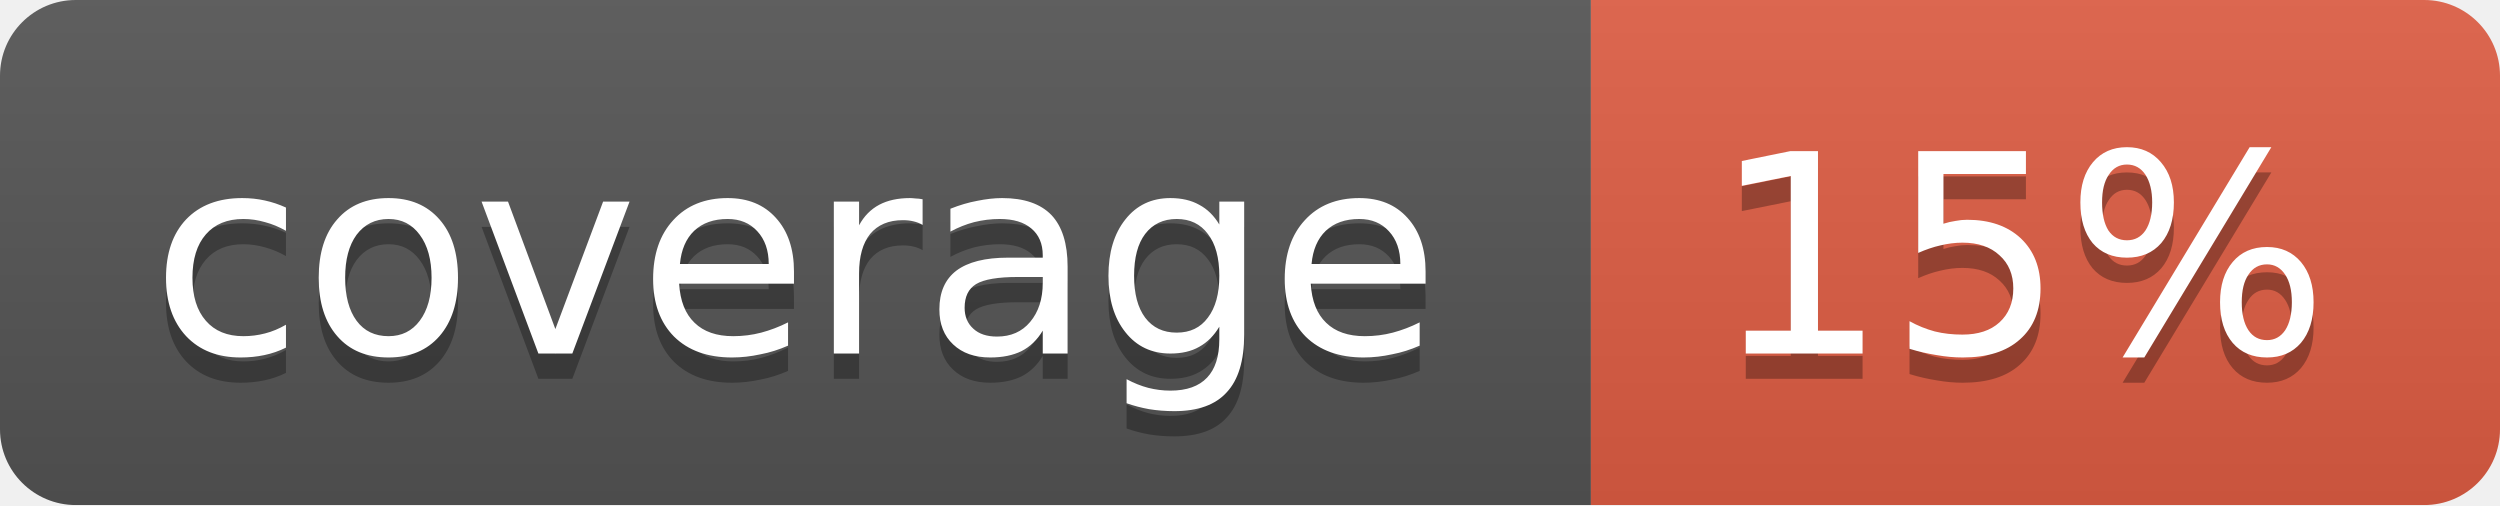
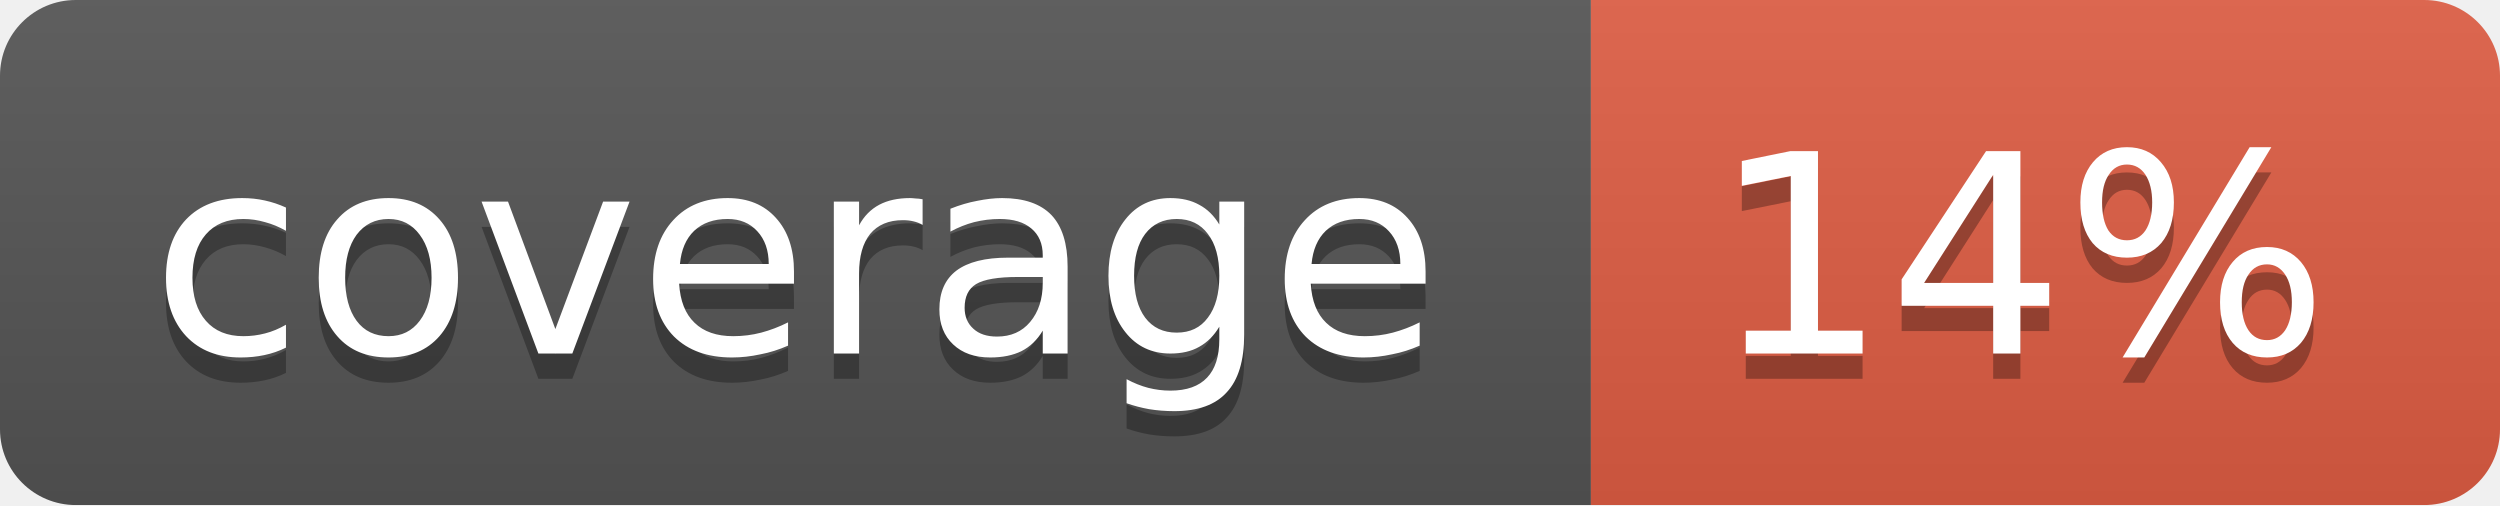
<svg xmlns="http://www.w3.org/2000/svg" width="99" height="20">
  <linearGradient id="b" x2="0" y2="100%">
    <stop offset="0" stop-color="#bbb" stop-opacity=".1" />
    <stop offset="1" stop-opacity=".1" />
  </linearGradient>
  <mask id="a">
    <rect width="99" height="20" rx="3" fill="#fff" />
  </mask>
  <g mask="url(#a)">
    <path fill="#555" d="M0 0h63v20H0z" />
    <path fill="#e05d44" d="M63 0h36v20H63z" />
    <path fill="url(#b)" d="M0 0h99v20H0z" />
  </g>
  <g fill="#fff" text-anchor="middle" font-family="DejaVu Sans,Verdana,Geneva,sans-serif" font-size="11">
    <text x="31.5" y="15" fill="#010101" fill-opacity=".3">coverage</text>
    <text x="31.5" y="14">coverage</text>
-     <text x="80" y="15" fill="#010101" fill-opacity=".3">15%</text>
-     <text x="80" y="14">15%</text>
+     <text x="80" y="15" fill="#010101" fill-opacity=".3">14%</text>
+     <text x="80" y="14">14%</text>
  </g>
</svg>
